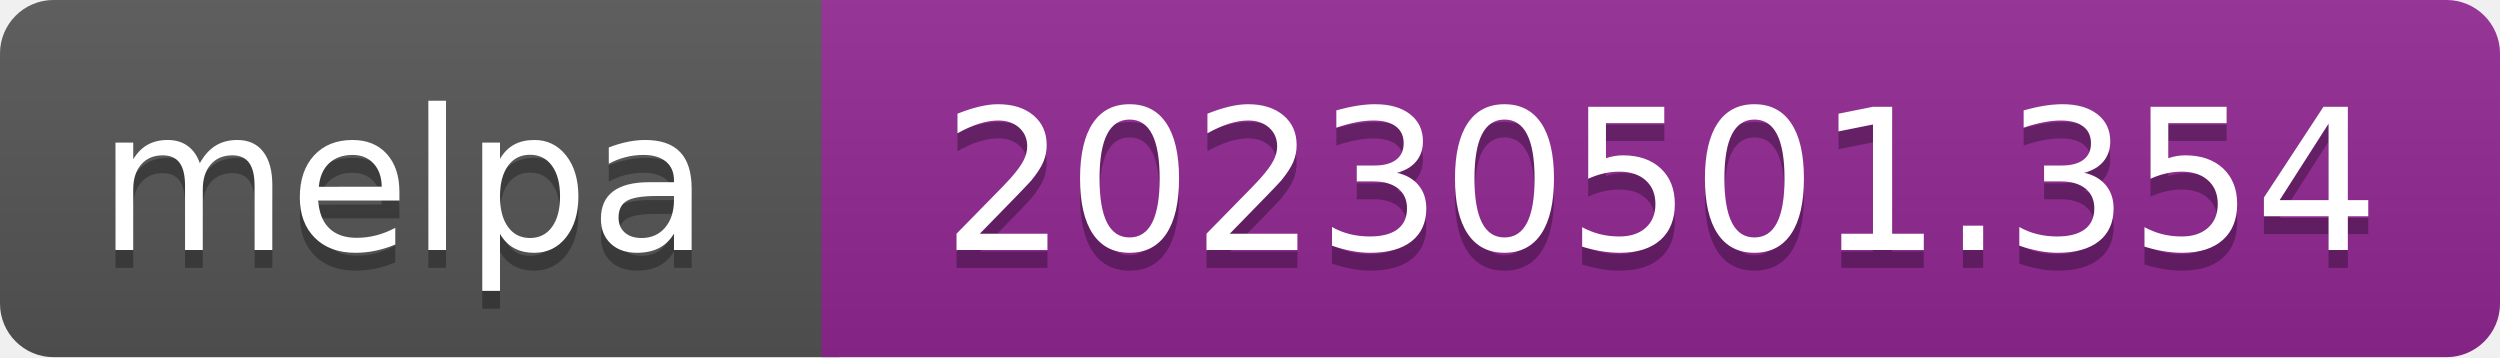
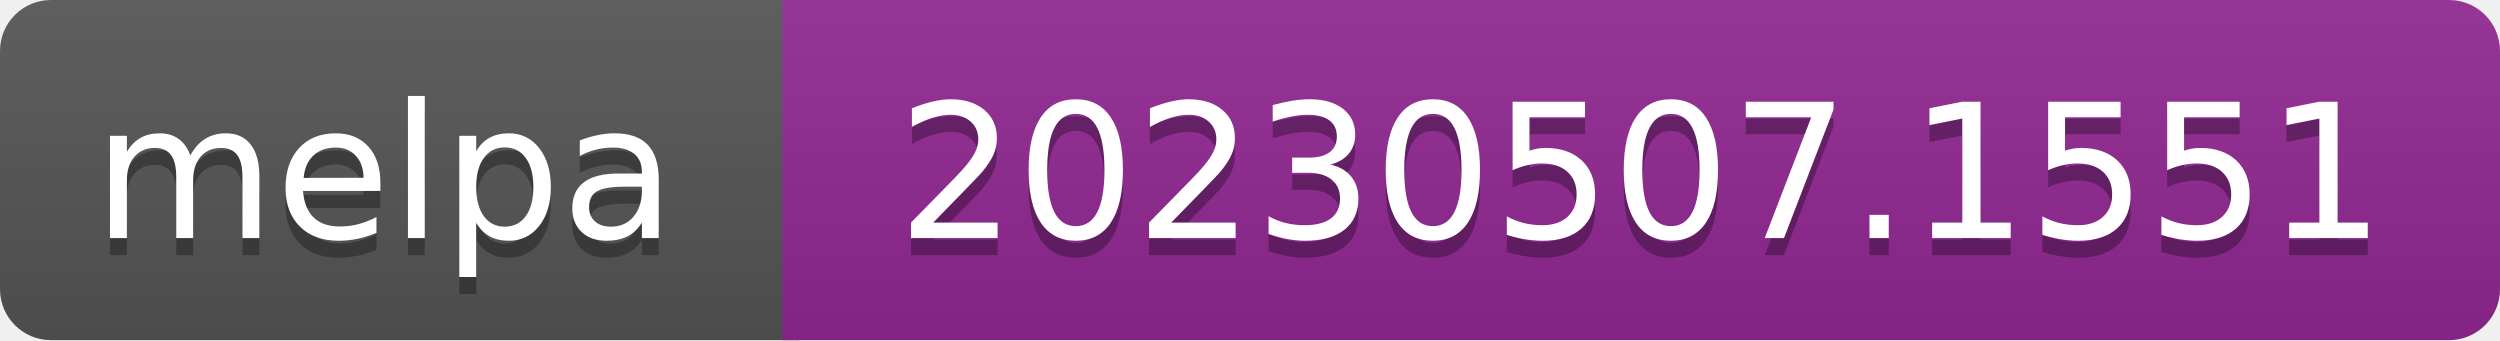
- <svg xmlns="http://www.w3.org/2000/svg" width="140" height="20" role="img" aria-label="melpa: 20230501.354">
+ <svg xmlns="http://www.w3.org/2000/svg" width="147" height="20" role="img" aria-label="melpa: 20230507.1551">
  <linearGradient id="s" x2="0" y2="100%">
    <stop offset="0" stop-color="#bbb" stop-opacity=".1" />
    <stop offset="1" stop-opacity=".1" />
  </linearGradient>
  <clipPath id="r">
-     <rect width="140" height="20" rx="3" fill="#fff" />
+     <rect width="147" height="20" rx="3" fill="#fff" />
  </clipPath>
  <g clip-path="url(#r)">
    <rect width="47" height="20" fill="#555" />
-     <rect x="46" width="140" height="20" fill="#922793" />
-     <rect width="140" height="20" fill="url(#s)" />
+     <rect x="46" width="147" height="20" fill="#922793" />
+     <rect width="147" height="20" fill="url(#s)" />
  </g>
  <g fill="#fff" text-anchor="middle" font-family="Verdana,Geneva,DejaVu Sans,sans-serif" font-size="110" text-rendering="geometricPrecision">
    <text aria-hidden="true" x="226" y="150" fill="#010101" fill-opacity=".3" transform="scale(.1)" textLength="343">melpa</text>
    <text x="226" y="140" transform="scale(.1)" fill="#fff" textLength="343">melpa</text>
-     <text aria-hidden="true" x="930" y="150" fill="#010101" fill-opacity=".3" transform="scale(.1)" textLength="805">20230501.354</text>
-     <text x="930" y="140" transform="scale(.1)" fill="#fff" textLength="805">20230501.354</text>
+     <text aria-hidden="true" x="965" y="150" fill="#010101" fill-opacity=".3" transform="scale(.1)" textLength="875">20230507.1551</text>
+     <text x="965" y="140" transform="scale(.1)" fill="#fff" textLength="875">20230507.1551</text>
  </g>
</svg>
